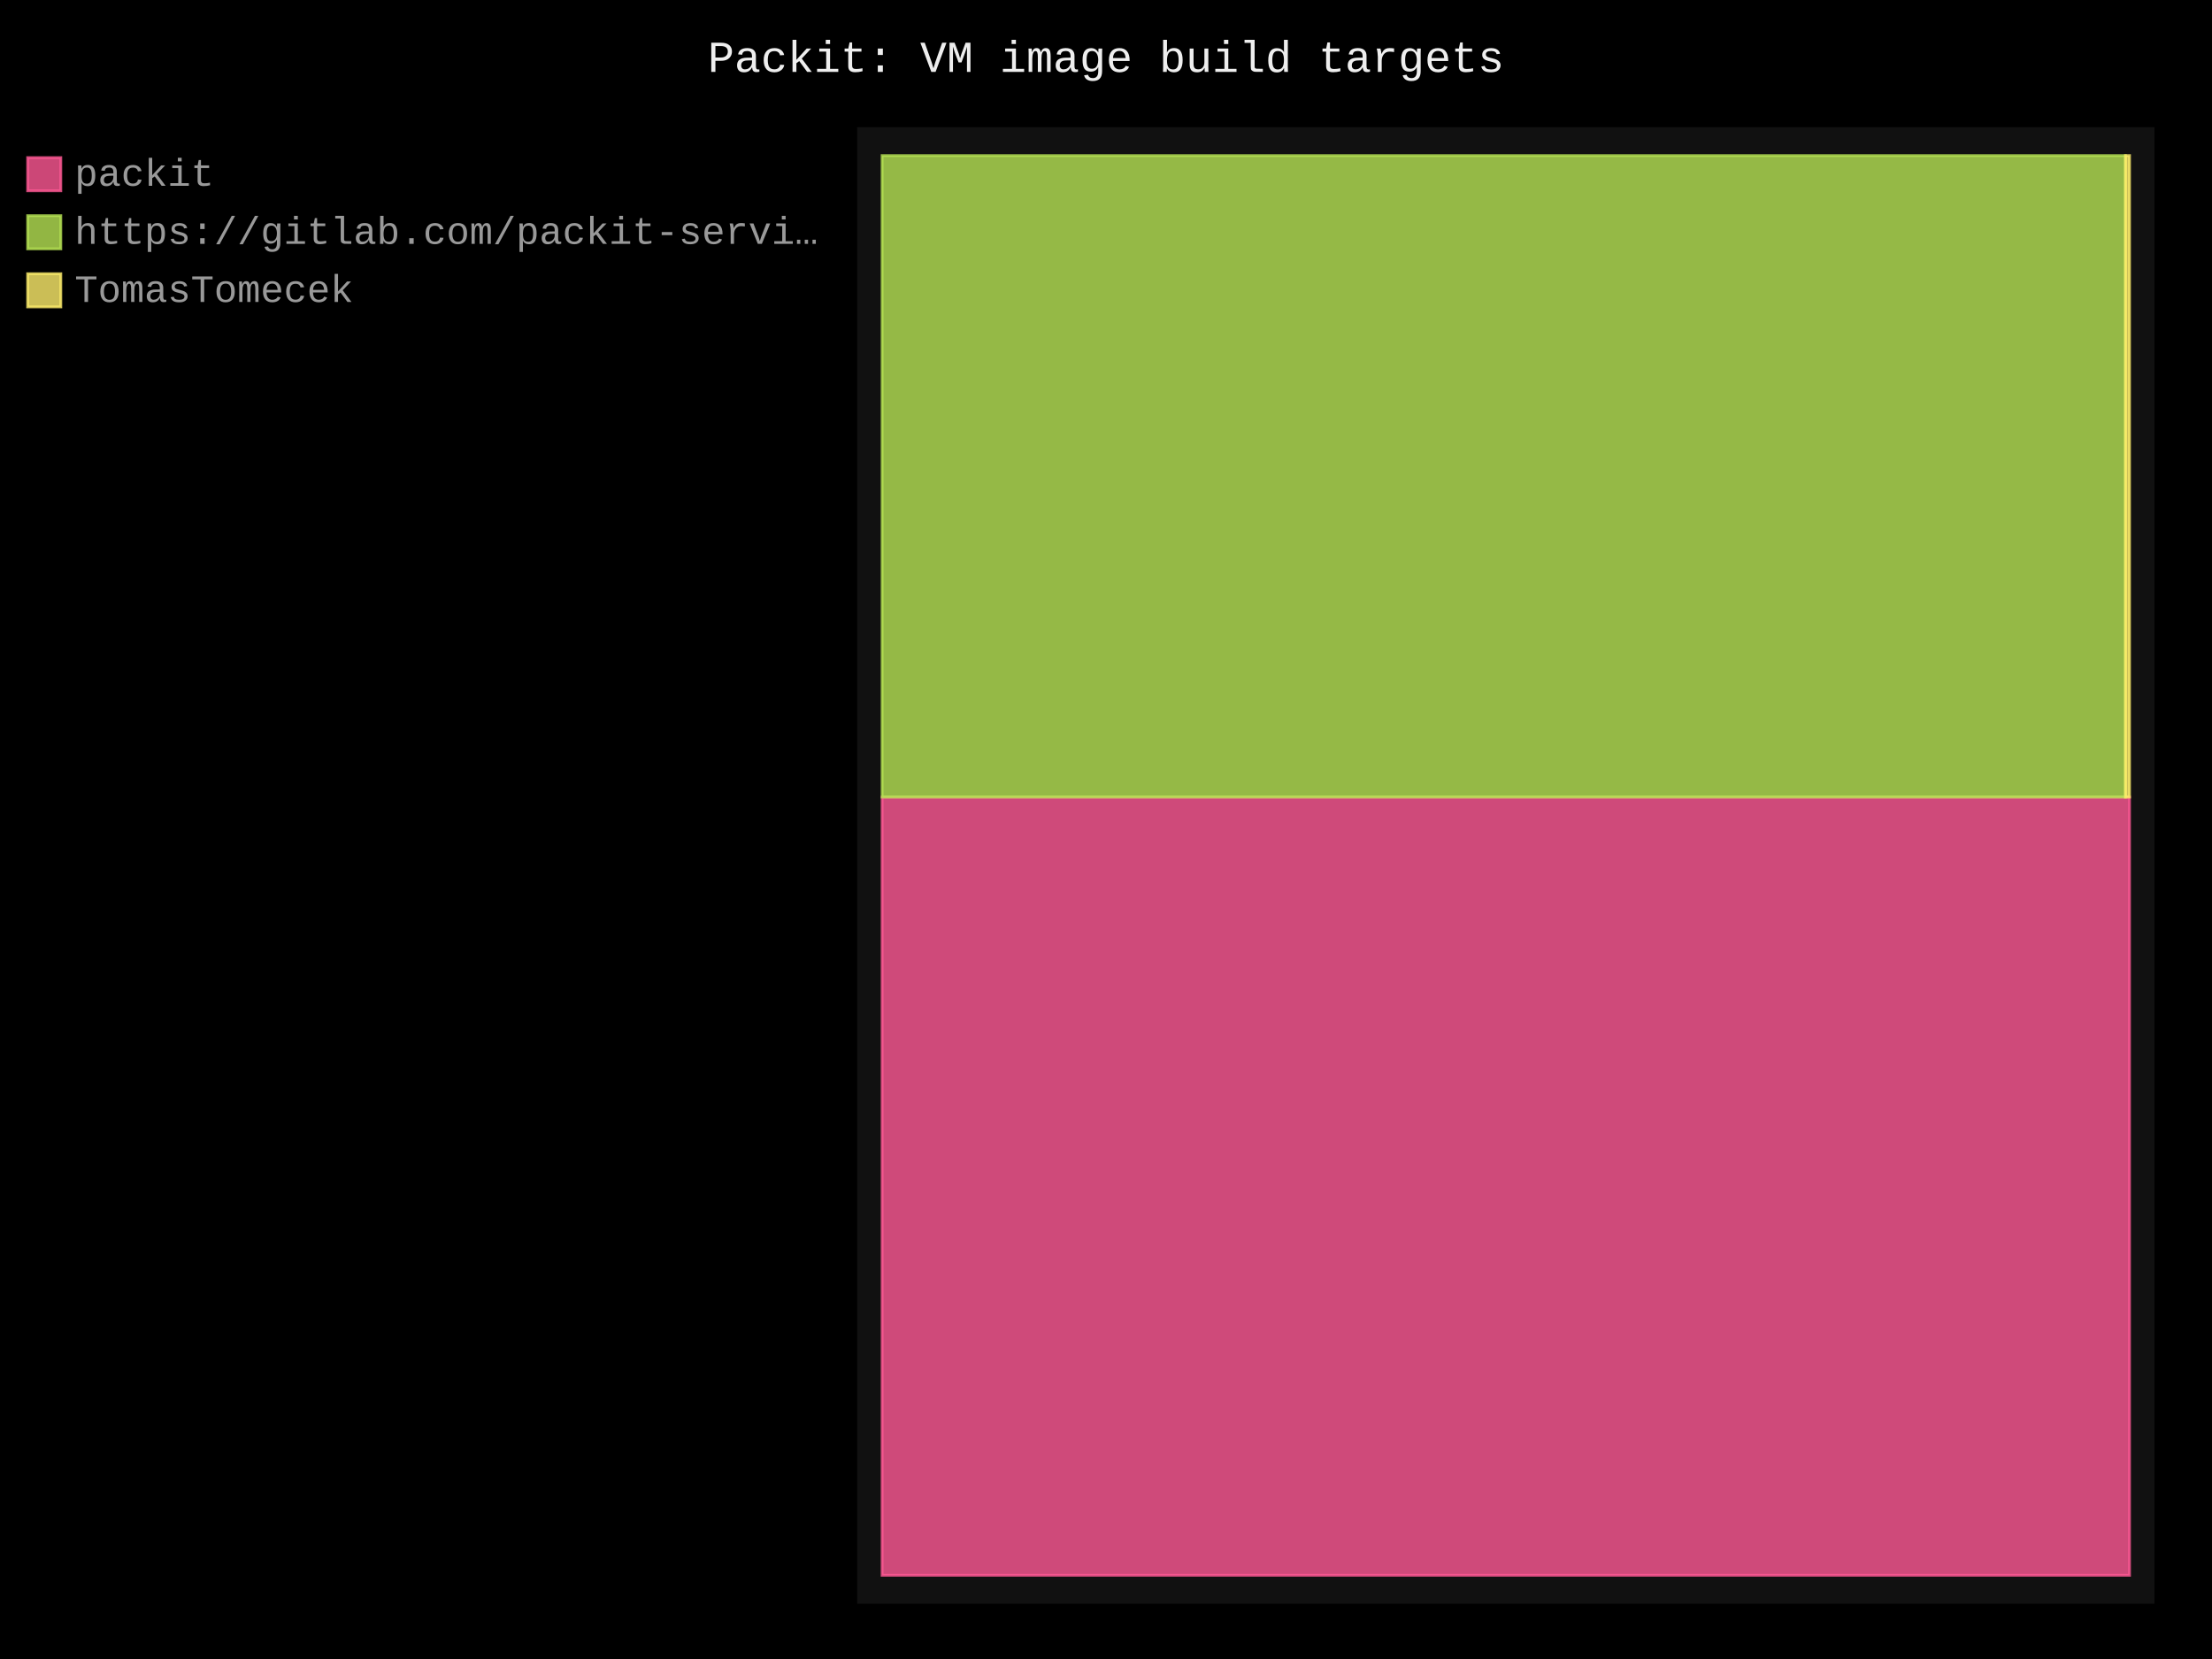
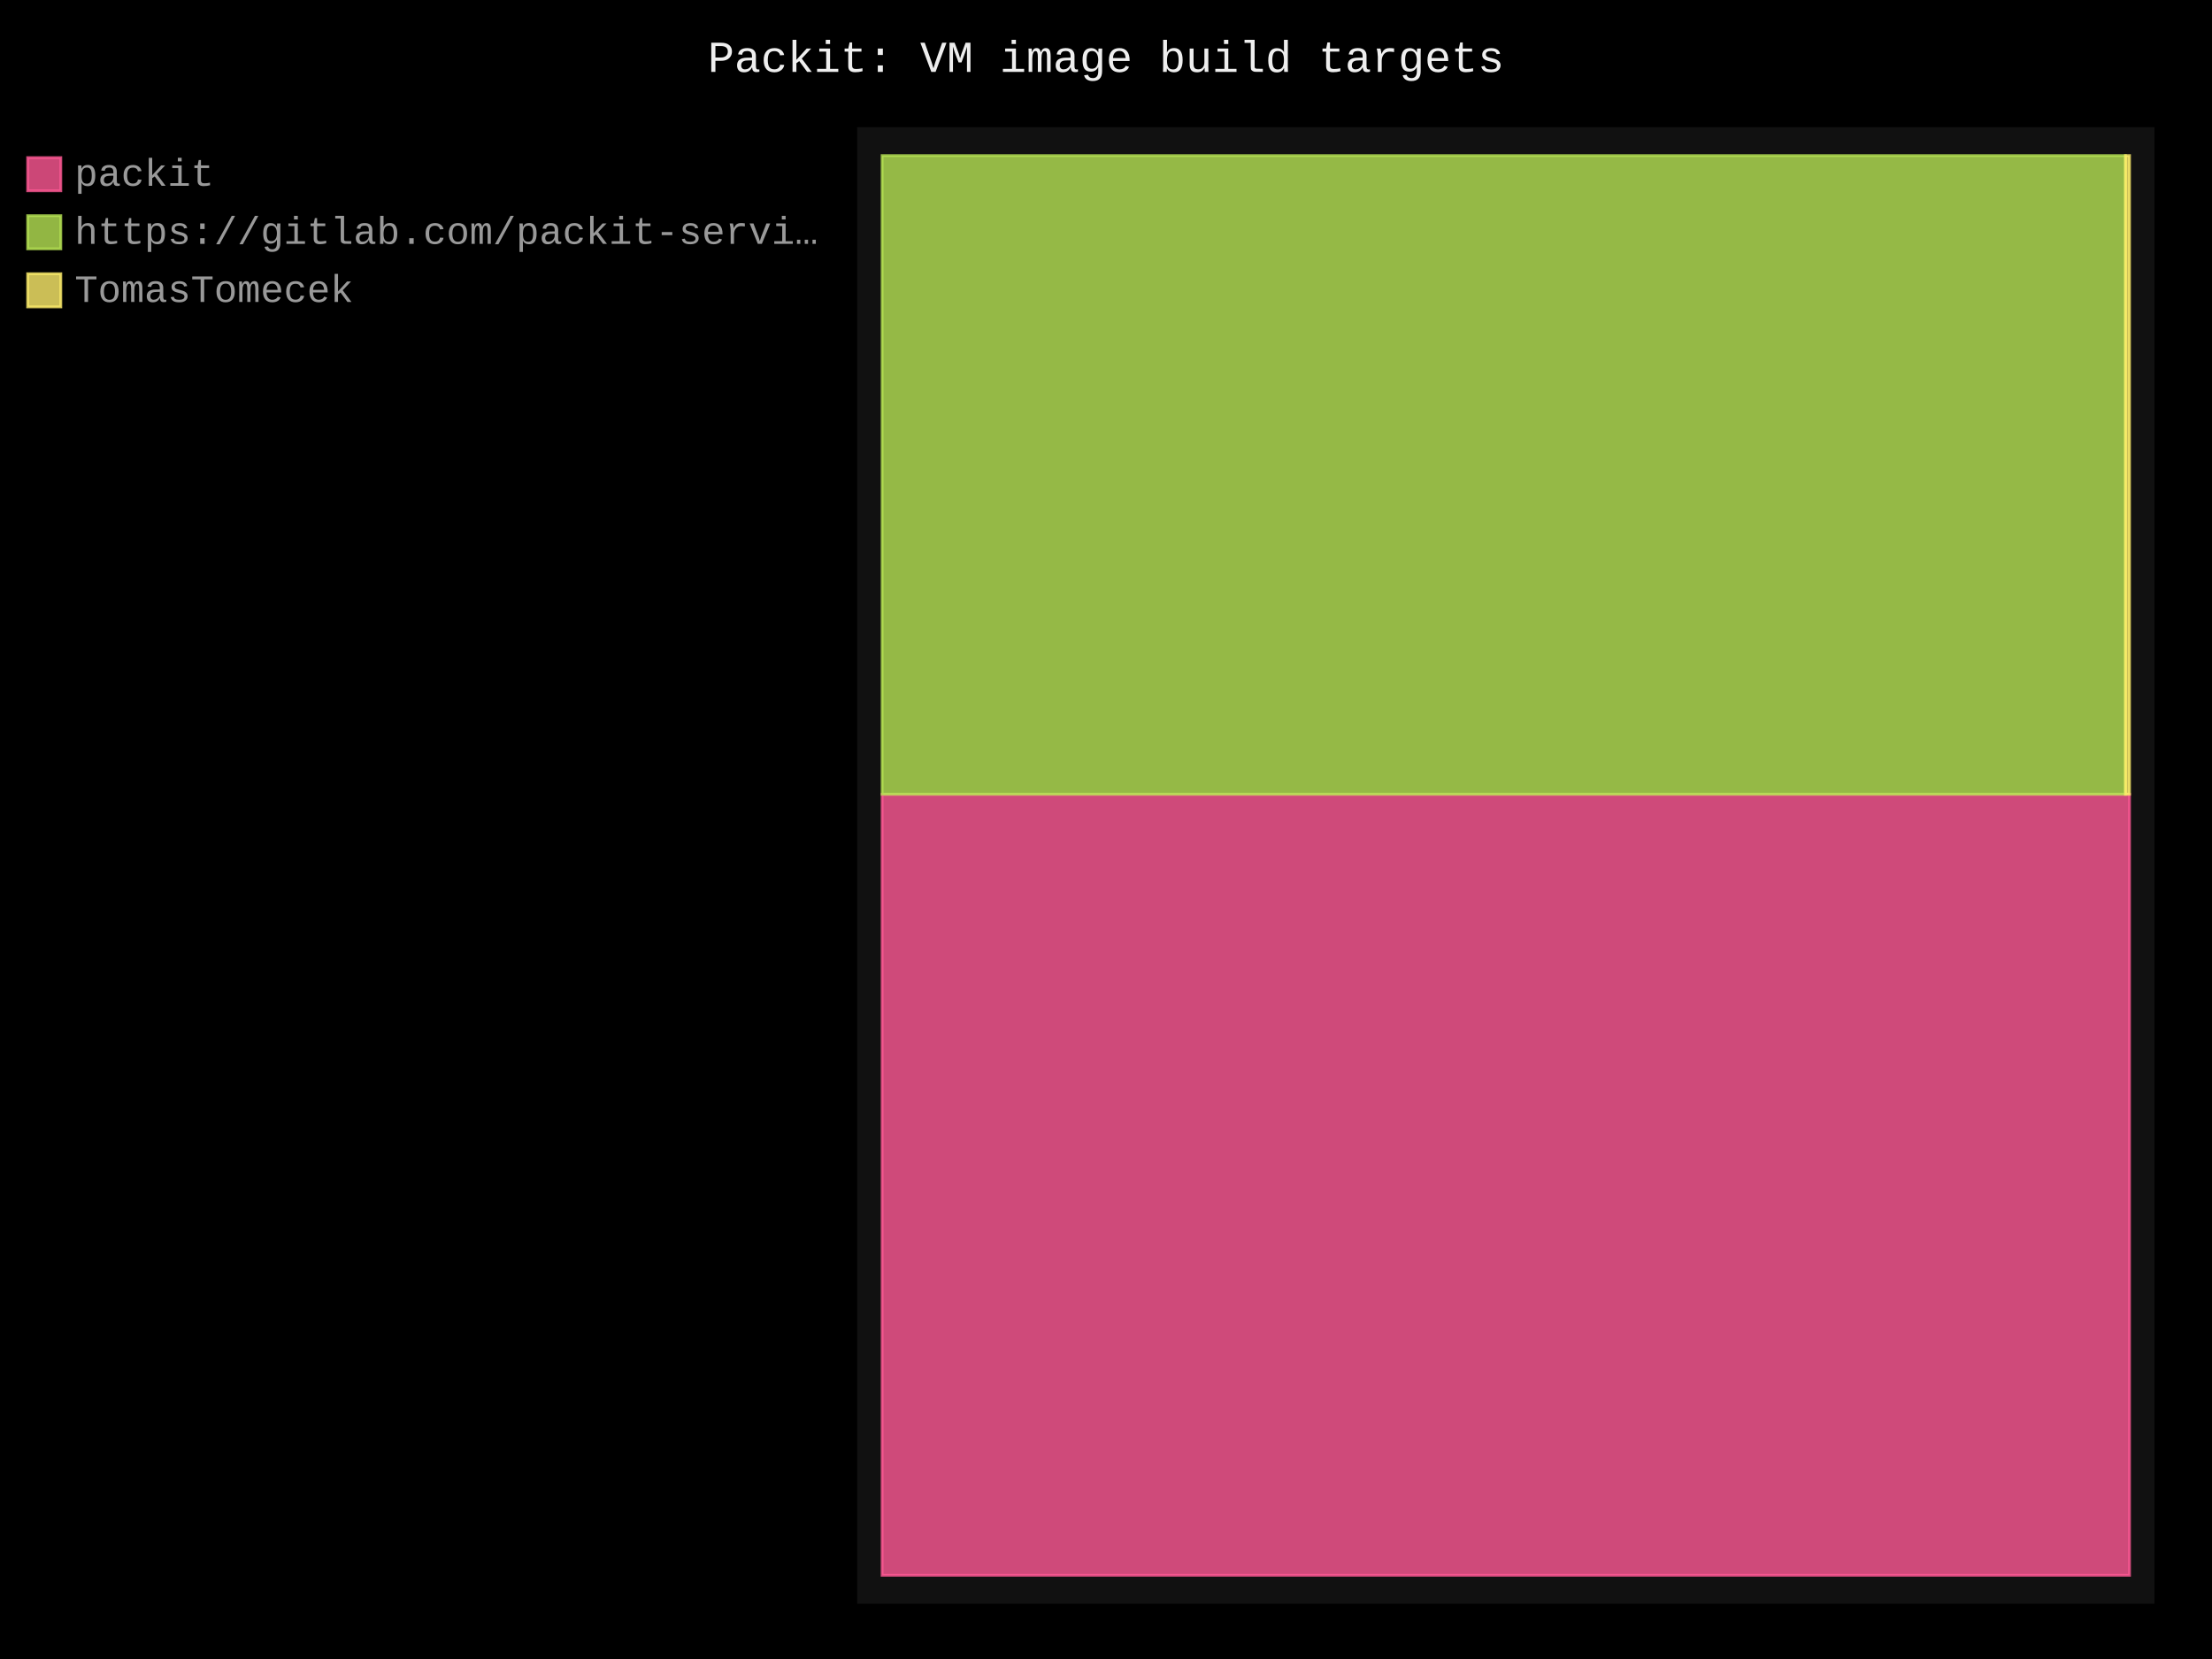
- <svg xmlns="http://www.w3.org/2000/svg" id="chart-fd28301d-f301-450a-bfbc-aab550fb4079" class="pygal-chart" viewBox="0 0 800 600">
+ <svg xmlns="http://www.w3.org/2000/svg" id="chart-66457a08-4e2d-4cb7-9b8a-57c03e6bcaed" class="pygal-chart" viewBox="0 0 800 600">
  <defs>
-     <style type="text/css">#chart-fd28301d-f301-450a-bfbc-aab550fb4079{-webkit-user-select:none;-webkit-font-smoothing:antialiased;font-family:Consolas,"Liberation Mono",Menlo,Courier,monospace}#chart-fd28301d-f301-450a-bfbc-aab550fb4079 .title{font-family:Consolas,"Liberation Mono",Menlo,Courier,monospace;font-size:16px}#chart-fd28301d-f301-450a-bfbc-aab550fb4079 .legends .legend text{font-family:Consolas,"Liberation Mono",Menlo,Courier,monospace;font-size:14px}#chart-fd28301d-f301-450a-bfbc-aab550fb4079 .axis text{font-family:Consolas,"Liberation Mono",Menlo,Courier,monospace;font-size:10px}#chart-fd28301d-f301-450a-bfbc-aab550fb4079 .axis text.major{font-family:Consolas,"Liberation Mono",Menlo,Courier,monospace;font-size:10px}#chart-fd28301d-f301-450a-bfbc-aab550fb4079 .text-overlay text.value{font-family:Consolas,"Liberation Mono",Menlo,Courier,monospace;font-size:16px}#chart-fd28301d-f301-450a-bfbc-aab550fb4079 .text-overlay text.label{font-family:Consolas,"Liberation Mono",Menlo,Courier,monospace;font-size:10px}#chart-fd28301d-f301-450a-bfbc-aab550fb4079 .tooltip{font-family:Consolas,"Liberation Mono",Menlo,Courier,monospace;font-size:14px}#chart-fd28301d-f301-450a-bfbc-aab550fb4079 text.no_data{font-family:Consolas,"Liberation Mono",Menlo,Courier,monospace;font-size:64px}
- #chart-fd28301d-f301-450a-bfbc-aab550fb4079{background-color:black}#chart-fd28301d-f301-450a-bfbc-aab550fb4079 path,#chart-fd28301d-f301-450a-bfbc-aab550fb4079 line,#chart-fd28301d-f301-450a-bfbc-aab550fb4079 rect,#chart-fd28301d-f301-450a-bfbc-aab550fb4079 circle{-webkit-transition:250ms;-moz-transition:250ms;transition:250ms}#chart-fd28301d-f301-450a-bfbc-aab550fb4079 .graph &gt; .background{fill:black}#chart-fd28301d-f301-450a-bfbc-aab550fb4079 .plot &gt; .background{fill:#111}#chart-fd28301d-f301-450a-bfbc-aab550fb4079 .graph{fill:#999}#chart-fd28301d-f301-450a-bfbc-aab550fb4079 text.no_data{fill:#eee}#chart-fd28301d-f301-450a-bfbc-aab550fb4079 .title{fill:#eee}#chart-fd28301d-f301-450a-bfbc-aab550fb4079 .legends .legend text{fill:#999}#chart-fd28301d-f301-450a-bfbc-aab550fb4079 .legends .legend:hover text{fill:#eee}#chart-fd28301d-f301-450a-bfbc-aab550fb4079 .axis .line{stroke:#eee}#chart-fd28301d-f301-450a-bfbc-aab550fb4079 .axis .guide.line{stroke:#555}#chart-fd28301d-f301-450a-bfbc-aab550fb4079 .axis .major.line{stroke:#999}#chart-fd28301d-f301-450a-bfbc-aab550fb4079 .axis text.major{fill:#eee}#chart-fd28301d-f301-450a-bfbc-aab550fb4079 .axis.y .guides:hover .guide.line,#chart-fd28301d-f301-450a-bfbc-aab550fb4079 .line-graph .axis.x .guides:hover .guide.line,#chart-fd28301d-f301-450a-bfbc-aab550fb4079 .stackedline-graph .axis.x .guides:hover .guide.line,#chart-fd28301d-f301-450a-bfbc-aab550fb4079 .xy-graph .axis.x .guides:hover .guide.line{stroke:#eee}#chart-fd28301d-f301-450a-bfbc-aab550fb4079 .axis .guides:hover text{fill:#eee}#chart-fd28301d-f301-450a-bfbc-aab550fb4079 .reactive{fill-opacity:.8;stroke-opacity:.8;stroke-width:1}#chart-fd28301d-f301-450a-bfbc-aab550fb4079 .ci{stroke:#999}#chart-fd28301d-f301-450a-bfbc-aab550fb4079 .reactive.active,#chart-fd28301d-f301-450a-bfbc-aab550fb4079 .active .reactive{fill-opacity:.4;stroke-opacity:.9;stroke-width:4}#chart-fd28301d-f301-450a-bfbc-aab550fb4079 .ci .reactive.active{stroke-width:1.5}#chart-fd28301d-f301-450a-bfbc-aab550fb4079 .series text{fill:#eee}#chart-fd28301d-f301-450a-bfbc-aab550fb4079 .tooltip rect{fill:#111;stroke:#eee;-webkit-transition:opacity 250ms;-moz-transition:opacity 250ms;transition:opacity 250ms}#chart-fd28301d-f301-450a-bfbc-aab550fb4079 .tooltip .label{fill:#999}#chart-fd28301d-f301-450a-bfbc-aab550fb4079 .tooltip .label{fill:#999}#chart-fd28301d-f301-450a-bfbc-aab550fb4079 .tooltip .legend{font-size:.8em;fill:#555}#chart-fd28301d-f301-450a-bfbc-aab550fb4079 .tooltip .x_label{font-size:.6em;fill:#eee}#chart-fd28301d-f301-450a-bfbc-aab550fb4079 .tooltip .xlink{font-size:.5em;text-decoration:underline}#chart-fd28301d-f301-450a-bfbc-aab550fb4079 .tooltip .value{font-size:1.5em}#chart-fd28301d-f301-450a-bfbc-aab550fb4079 .bound{font-size:.5em}#chart-fd28301d-f301-450a-bfbc-aab550fb4079 .max-value{font-size:.75em;fill:#555}#chart-fd28301d-f301-450a-bfbc-aab550fb4079 .map-element{fill:#111;stroke:#555 !important}#chart-fd28301d-f301-450a-bfbc-aab550fb4079 .map-element .reactive{fill-opacity:inherit;stroke-opacity:inherit}#chart-fd28301d-f301-450a-bfbc-aab550fb4079 .color-0,#chart-fd28301d-f301-450a-bfbc-aab550fb4079 .color-0 a:visited{stroke:#ff5995;fill:#ff5995}#chart-fd28301d-f301-450a-bfbc-aab550fb4079 .color-1,#chart-fd28301d-f301-450a-bfbc-aab550fb4079 .color-1 a:visited{stroke:#b6e354;fill:#b6e354}#chart-fd28301d-f301-450a-bfbc-aab550fb4079 .color-2,#chart-fd28301d-f301-450a-bfbc-aab550fb4079 .color-2 a:visited{stroke:#feed6c;fill:#feed6c}#chart-fd28301d-f301-450a-bfbc-aab550fb4079 .text-overlay .color-0 text{fill:black}#chart-fd28301d-f301-450a-bfbc-aab550fb4079 .text-overlay .color-1 text{fill:black}#chart-fd28301d-f301-450a-bfbc-aab550fb4079 .text-overlay .color-2 text{fill:black}
- #chart-fd28301d-f301-450a-bfbc-aab550fb4079 text.no_data{text-anchor:middle}#chart-fd28301d-f301-450a-bfbc-aab550fb4079 .guide.line{fill:none}#chart-fd28301d-f301-450a-bfbc-aab550fb4079 .centered{text-anchor:middle}#chart-fd28301d-f301-450a-bfbc-aab550fb4079 .title{text-anchor:middle}#chart-fd28301d-f301-450a-bfbc-aab550fb4079 .legends .legend text{fill-opacity:1}#chart-fd28301d-f301-450a-bfbc-aab550fb4079 .axis.x text{text-anchor:middle}#chart-fd28301d-f301-450a-bfbc-aab550fb4079 .axis.x:not(.web) text[transform]{text-anchor:start}#chart-fd28301d-f301-450a-bfbc-aab550fb4079 .axis.x:not(.web) text[transform].backwards{text-anchor:end}#chart-fd28301d-f301-450a-bfbc-aab550fb4079 .axis.y text{text-anchor:end}#chart-fd28301d-f301-450a-bfbc-aab550fb4079 .axis.y text[transform].backwards{text-anchor:start}#chart-fd28301d-f301-450a-bfbc-aab550fb4079 .axis.y2 text{text-anchor:start}#chart-fd28301d-f301-450a-bfbc-aab550fb4079 .axis.y2 text[transform].backwards{text-anchor:end}#chart-fd28301d-f301-450a-bfbc-aab550fb4079 .axis .guide.line{stroke-dasharray:4,4;stroke:black}#chart-fd28301d-f301-450a-bfbc-aab550fb4079 .axis .major.guide.line{stroke-dasharray:6,6;stroke:black}#chart-fd28301d-f301-450a-bfbc-aab550fb4079 .horizontal .axis.y .guide.line,#chart-fd28301d-f301-450a-bfbc-aab550fb4079 .horizontal .axis.y2 .guide.line,#chart-fd28301d-f301-450a-bfbc-aab550fb4079 .vertical .axis.x .guide.line{opacity:0}#chart-fd28301d-f301-450a-bfbc-aab550fb4079 .horizontal .axis.always_show .guide.line,#chart-fd28301d-f301-450a-bfbc-aab550fb4079 .vertical .axis.always_show .guide.line{opacity:1 !important}#chart-fd28301d-f301-450a-bfbc-aab550fb4079 .axis.y .guides:hover .guide.line,#chart-fd28301d-f301-450a-bfbc-aab550fb4079 .axis.y2 .guides:hover .guide.line,#chart-fd28301d-f301-450a-bfbc-aab550fb4079 .axis.x .guides:hover .guide.line{opacity:1}#chart-fd28301d-f301-450a-bfbc-aab550fb4079 .axis .guides:hover text{opacity:1}#chart-fd28301d-f301-450a-bfbc-aab550fb4079 .nofill{fill:none}#chart-fd28301d-f301-450a-bfbc-aab550fb4079 .subtle-fill{fill-opacity:.2}#chart-fd28301d-f301-450a-bfbc-aab550fb4079 .dot{stroke-width:1px;fill-opacity:1;stroke-opacity:1}#chart-fd28301d-f301-450a-bfbc-aab550fb4079 .dot.active{stroke-width:5px}#chart-fd28301d-f301-450a-bfbc-aab550fb4079 .dot.negative{fill:transparent}#chart-fd28301d-f301-450a-bfbc-aab550fb4079 text,#chart-fd28301d-f301-450a-bfbc-aab550fb4079 tspan{stroke:none !important}#chart-fd28301d-f301-450a-bfbc-aab550fb4079 .series text.active{opacity:1}#chart-fd28301d-f301-450a-bfbc-aab550fb4079 .tooltip rect{fill-opacity:.95;stroke-width:.5}#chart-fd28301d-f301-450a-bfbc-aab550fb4079 .tooltip text{fill-opacity:1}#chart-fd28301d-f301-450a-bfbc-aab550fb4079 .showable{visibility:hidden}#chart-fd28301d-f301-450a-bfbc-aab550fb4079 .showable.shown{visibility:visible}#chart-fd28301d-f301-450a-bfbc-aab550fb4079 .gauge-background{fill:rgba(229,229,229,1);stroke:none}#chart-fd28301d-f301-450a-bfbc-aab550fb4079 .bg-lines{stroke:black;stroke-width:2px}</style>
+     <style type="text/css">#chart-66457a08-4e2d-4cb7-9b8a-57c03e6bcaed{-webkit-user-select:none;-webkit-font-smoothing:antialiased;font-family:Consolas,"Liberation Mono",Menlo,Courier,monospace}#chart-66457a08-4e2d-4cb7-9b8a-57c03e6bcaed .title{font-family:Consolas,"Liberation Mono",Menlo,Courier,monospace;font-size:16px}#chart-66457a08-4e2d-4cb7-9b8a-57c03e6bcaed .legends .legend text{font-family:Consolas,"Liberation Mono",Menlo,Courier,monospace;font-size:14px}#chart-66457a08-4e2d-4cb7-9b8a-57c03e6bcaed .axis text{font-family:Consolas,"Liberation Mono",Menlo,Courier,monospace;font-size:10px}#chart-66457a08-4e2d-4cb7-9b8a-57c03e6bcaed .axis text.major{font-family:Consolas,"Liberation Mono",Menlo,Courier,monospace;font-size:10px}#chart-66457a08-4e2d-4cb7-9b8a-57c03e6bcaed .text-overlay text.value{font-family:Consolas,"Liberation Mono",Menlo,Courier,monospace;font-size:16px}#chart-66457a08-4e2d-4cb7-9b8a-57c03e6bcaed .text-overlay text.label{font-family:Consolas,"Liberation Mono",Menlo,Courier,monospace;font-size:10px}#chart-66457a08-4e2d-4cb7-9b8a-57c03e6bcaed .tooltip{font-family:Consolas,"Liberation Mono",Menlo,Courier,monospace;font-size:14px}#chart-66457a08-4e2d-4cb7-9b8a-57c03e6bcaed text.no_data{font-family:Consolas,"Liberation Mono",Menlo,Courier,monospace;font-size:64px}
+ #chart-66457a08-4e2d-4cb7-9b8a-57c03e6bcaed{background-color:black}#chart-66457a08-4e2d-4cb7-9b8a-57c03e6bcaed path,#chart-66457a08-4e2d-4cb7-9b8a-57c03e6bcaed line,#chart-66457a08-4e2d-4cb7-9b8a-57c03e6bcaed rect,#chart-66457a08-4e2d-4cb7-9b8a-57c03e6bcaed circle{-webkit-transition:250ms;-moz-transition:250ms;transition:250ms}#chart-66457a08-4e2d-4cb7-9b8a-57c03e6bcaed .graph &gt; .background{fill:black}#chart-66457a08-4e2d-4cb7-9b8a-57c03e6bcaed .plot &gt; .background{fill:#111}#chart-66457a08-4e2d-4cb7-9b8a-57c03e6bcaed .graph{fill:#999}#chart-66457a08-4e2d-4cb7-9b8a-57c03e6bcaed text.no_data{fill:#eee}#chart-66457a08-4e2d-4cb7-9b8a-57c03e6bcaed .title{fill:#eee}#chart-66457a08-4e2d-4cb7-9b8a-57c03e6bcaed .legends .legend text{fill:#999}#chart-66457a08-4e2d-4cb7-9b8a-57c03e6bcaed .legends .legend:hover text{fill:#eee}#chart-66457a08-4e2d-4cb7-9b8a-57c03e6bcaed .axis .line{stroke:#eee}#chart-66457a08-4e2d-4cb7-9b8a-57c03e6bcaed .axis .guide.line{stroke:#555}#chart-66457a08-4e2d-4cb7-9b8a-57c03e6bcaed .axis .major.line{stroke:#999}#chart-66457a08-4e2d-4cb7-9b8a-57c03e6bcaed .axis text.major{fill:#eee}#chart-66457a08-4e2d-4cb7-9b8a-57c03e6bcaed .axis.y .guides:hover .guide.line,#chart-66457a08-4e2d-4cb7-9b8a-57c03e6bcaed .line-graph .axis.x .guides:hover .guide.line,#chart-66457a08-4e2d-4cb7-9b8a-57c03e6bcaed .stackedline-graph .axis.x .guides:hover .guide.line,#chart-66457a08-4e2d-4cb7-9b8a-57c03e6bcaed .xy-graph .axis.x .guides:hover .guide.line{stroke:#eee}#chart-66457a08-4e2d-4cb7-9b8a-57c03e6bcaed .axis .guides:hover text{fill:#eee}#chart-66457a08-4e2d-4cb7-9b8a-57c03e6bcaed .reactive{fill-opacity:.8;stroke-opacity:.8;stroke-width:1}#chart-66457a08-4e2d-4cb7-9b8a-57c03e6bcaed .ci{stroke:#999}#chart-66457a08-4e2d-4cb7-9b8a-57c03e6bcaed .reactive.active,#chart-66457a08-4e2d-4cb7-9b8a-57c03e6bcaed .active .reactive{fill-opacity:.4;stroke-opacity:.9;stroke-width:4}#chart-66457a08-4e2d-4cb7-9b8a-57c03e6bcaed .ci .reactive.active{stroke-width:1.5}#chart-66457a08-4e2d-4cb7-9b8a-57c03e6bcaed .series text{fill:#eee}#chart-66457a08-4e2d-4cb7-9b8a-57c03e6bcaed .tooltip rect{fill:#111;stroke:#eee;-webkit-transition:opacity 250ms;-moz-transition:opacity 250ms;transition:opacity 250ms}#chart-66457a08-4e2d-4cb7-9b8a-57c03e6bcaed .tooltip .label{fill:#999}#chart-66457a08-4e2d-4cb7-9b8a-57c03e6bcaed .tooltip .label{fill:#999}#chart-66457a08-4e2d-4cb7-9b8a-57c03e6bcaed .tooltip .legend{font-size:.8em;fill:#555}#chart-66457a08-4e2d-4cb7-9b8a-57c03e6bcaed .tooltip .x_label{font-size:.6em;fill:#eee}#chart-66457a08-4e2d-4cb7-9b8a-57c03e6bcaed .tooltip .xlink{font-size:.5em;text-decoration:underline}#chart-66457a08-4e2d-4cb7-9b8a-57c03e6bcaed .tooltip .value{font-size:1.5em}#chart-66457a08-4e2d-4cb7-9b8a-57c03e6bcaed .bound{font-size:.5em}#chart-66457a08-4e2d-4cb7-9b8a-57c03e6bcaed .max-value{font-size:.75em;fill:#555}#chart-66457a08-4e2d-4cb7-9b8a-57c03e6bcaed .map-element{fill:#111;stroke:#555 !important}#chart-66457a08-4e2d-4cb7-9b8a-57c03e6bcaed .map-element .reactive{fill-opacity:inherit;stroke-opacity:inherit}#chart-66457a08-4e2d-4cb7-9b8a-57c03e6bcaed .color-0,#chart-66457a08-4e2d-4cb7-9b8a-57c03e6bcaed .color-0 a:visited{stroke:#ff5995;fill:#ff5995}#chart-66457a08-4e2d-4cb7-9b8a-57c03e6bcaed .color-1,#chart-66457a08-4e2d-4cb7-9b8a-57c03e6bcaed .color-1 a:visited{stroke:#b6e354;fill:#b6e354}#chart-66457a08-4e2d-4cb7-9b8a-57c03e6bcaed .color-2,#chart-66457a08-4e2d-4cb7-9b8a-57c03e6bcaed .color-2 a:visited{stroke:#feed6c;fill:#feed6c}#chart-66457a08-4e2d-4cb7-9b8a-57c03e6bcaed .text-overlay .color-0 text{fill:black}#chart-66457a08-4e2d-4cb7-9b8a-57c03e6bcaed .text-overlay .color-1 text{fill:black}#chart-66457a08-4e2d-4cb7-9b8a-57c03e6bcaed .text-overlay .color-2 text{fill:black}
+ #chart-66457a08-4e2d-4cb7-9b8a-57c03e6bcaed text.no_data{text-anchor:middle}#chart-66457a08-4e2d-4cb7-9b8a-57c03e6bcaed .guide.line{fill:none}#chart-66457a08-4e2d-4cb7-9b8a-57c03e6bcaed .centered{text-anchor:middle}#chart-66457a08-4e2d-4cb7-9b8a-57c03e6bcaed .title{text-anchor:middle}#chart-66457a08-4e2d-4cb7-9b8a-57c03e6bcaed .legends .legend text{fill-opacity:1}#chart-66457a08-4e2d-4cb7-9b8a-57c03e6bcaed .axis.x text{text-anchor:middle}#chart-66457a08-4e2d-4cb7-9b8a-57c03e6bcaed .axis.x:not(.web) text[transform]{text-anchor:start}#chart-66457a08-4e2d-4cb7-9b8a-57c03e6bcaed .axis.x:not(.web) text[transform].backwards{text-anchor:end}#chart-66457a08-4e2d-4cb7-9b8a-57c03e6bcaed .axis.y text{text-anchor:end}#chart-66457a08-4e2d-4cb7-9b8a-57c03e6bcaed .axis.y text[transform].backwards{text-anchor:start}#chart-66457a08-4e2d-4cb7-9b8a-57c03e6bcaed .axis.y2 text{text-anchor:start}#chart-66457a08-4e2d-4cb7-9b8a-57c03e6bcaed .axis.y2 text[transform].backwards{text-anchor:end}#chart-66457a08-4e2d-4cb7-9b8a-57c03e6bcaed .axis .guide.line{stroke-dasharray:4,4;stroke:black}#chart-66457a08-4e2d-4cb7-9b8a-57c03e6bcaed .axis .major.guide.line{stroke-dasharray:6,6;stroke:black}#chart-66457a08-4e2d-4cb7-9b8a-57c03e6bcaed .horizontal .axis.y .guide.line,#chart-66457a08-4e2d-4cb7-9b8a-57c03e6bcaed .horizontal .axis.y2 .guide.line,#chart-66457a08-4e2d-4cb7-9b8a-57c03e6bcaed .vertical .axis.x .guide.line{opacity:0}#chart-66457a08-4e2d-4cb7-9b8a-57c03e6bcaed .horizontal .axis.always_show .guide.line,#chart-66457a08-4e2d-4cb7-9b8a-57c03e6bcaed .vertical .axis.always_show .guide.line{opacity:1 !important}#chart-66457a08-4e2d-4cb7-9b8a-57c03e6bcaed .axis.y .guides:hover .guide.line,#chart-66457a08-4e2d-4cb7-9b8a-57c03e6bcaed .axis.y2 .guides:hover .guide.line,#chart-66457a08-4e2d-4cb7-9b8a-57c03e6bcaed .axis.x .guides:hover .guide.line{opacity:1}#chart-66457a08-4e2d-4cb7-9b8a-57c03e6bcaed .axis .guides:hover text{opacity:1}#chart-66457a08-4e2d-4cb7-9b8a-57c03e6bcaed .nofill{fill:none}#chart-66457a08-4e2d-4cb7-9b8a-57c03e6bcaed .subtle-fill{fill-opacity:.2}#chart-66457a08-4e2d-4cb7-9b8a-57c03e6bcaed .dot{stroke-width:1px;fill-opacity:1;stroke-opacity:1}#chart-66457a08-4e2d-4cb7-9b8a-57c03e6bcaed .dot.active{stroke-width:5px}#chart-66457a08-4e2d-4cb7-9b8a-57c03e6bcaed .dot.negative{fill:transparent}#chart-66457a08-4e2d-4cb7-9b8a-57c03e6bcaed text,#chart-66457a08-4e2d-4cb7-9b8a-57c03e6bcaed tspan{stroke:none !important}#chart-66457a08-4e2d-4cb7-9b8a-57c03e6bcaed .series text.active{opacity:1}#chart-66457a08-4e2d-4cb7-9b8a-57c03e6bcaed .tooltip rect{fill-opacity:.95;stroke-width:.5}#chart-66457a08-4e2d-4cb7-9b8a-57c03e6bcaed .tooltip text{fill-opacity:1}#chart-66457a08-4e2d-4cb7-9b8a-57c03e6bcaed .showable{visibility:hidden}#chart-66457a08-4e2d-4cb7-9b8a-57c03e6bcaed .showable.shown{visibility:visible}#chart-66457a08-4e2d-4cb7-9b8a-57c03e6bcaed .gauge-background{fill:rgba(229,229,229,1);stroke:none}#chart-66457a08-4e2d-4cb7-9b8a-57c03e6bcaed .bg-lines{stroke:black;stroke-width:2px}</style>
  </defs>
  <g class="graph treemap-graph vertical">
    <rect x="0" y="0" width="800" height="600" class="background" />
    <g transform="translate(310, 46)" class="plot">
      <rect x="0" y="0" width="469.2" height="534" class="background" />
      <g class="series serie-0 color-0">
        <g class="rects">
          <g class="rect">
-             <rect x="9.023" y="242.278" width="451.154" height="281.453" class="rect reactive tooltip-trigger" />
+             <rect x="9.023" y="241.251" width="451.154" height="282.48" class="rect reactive tooltip-trigger" />
          </g>
        </g>
      </g>
      <g class="series serie-1 color-1">
        <g class="rects">
          <g class="rect">
-             <rect x="9.023" y="10.269" width="449.675" height="232.009" class="rect reactive tooltip-trigger" />
+             <rect x="9.023" y="10.269" width="449.675" height="230.982" class="rect reactive tooltip-trigger" />
          </g>
        </g>
      </g>
      <g class="series serie-2 color-2">
        <g class="rects">
          <g class="rect">
-             <rect x="458.698" y="10.269" width="1.479" height="232.009" class="rect reactive tooltip-trigger" />
+             <rect x="458.698" y="10.269" width="1.479" height="230.982" class="rect reactive tooltip-trigger" />
          </g>
        </g>
      </g>
    </g>
    <g class="titles">
      <text x="400.0" y="26" class="title plot_title">Packit: VM image build targets</text>
    </g>
    <g transform="translate(310, 46)" class="plot overlay">
      <g class="series serie-0 color-0" />
      <g class="series serie-1 color-1" />
      <g class="series serie-2 color-2" />
    </g>
    <g transform="translate(310, 46)" class="plot text-overlay">
      <g class="series serie-0 color-0" />
      <g class="series serie-1 color-1" />
      <g class="series serie-2 color-2" />
    </g>
    <g transform="translate(310, 46)" class="plot tooltip-overlay">
      <g transform="translate(0 0)" style="opacity: 0" class="tooltip">
        <rect rx="0" ry="0" width="0" height="0" class="tooltip-box" />
        <g class="text" />
      </g>
    </g>
    <g transform="translate(10, 56)" class="legends">
      <g id="activate-serie-0" class="legend reactive activate-serie">
        <rect x="0.0" y="1.0" width="12" height="12" class="color-0 reactive" />
        <text x="17.0" y="11.2">packit</text>
      </g>
      <g id="activate-serie-1" class="legend reactive activate-serie">
        <rect x="0.0" y="22.0" width="12" height="12" class="color-1 reactive" />
        <text x="17.0" y="32.2">https://gitlab.com/packit-servi…</text>
      </g>
      <g id="activate-serie-2" class="legend reactive activate-serie">
        <rect x="0.0" y="43.0" width="12" height="12" class="color-2 reactive" />
        <text x="17.0" y="53.2">TomasTomecek</text>
      </g>
    </g>
    <g transform="translate(790, 56)" class="legends" />
  </g>
</svg>
